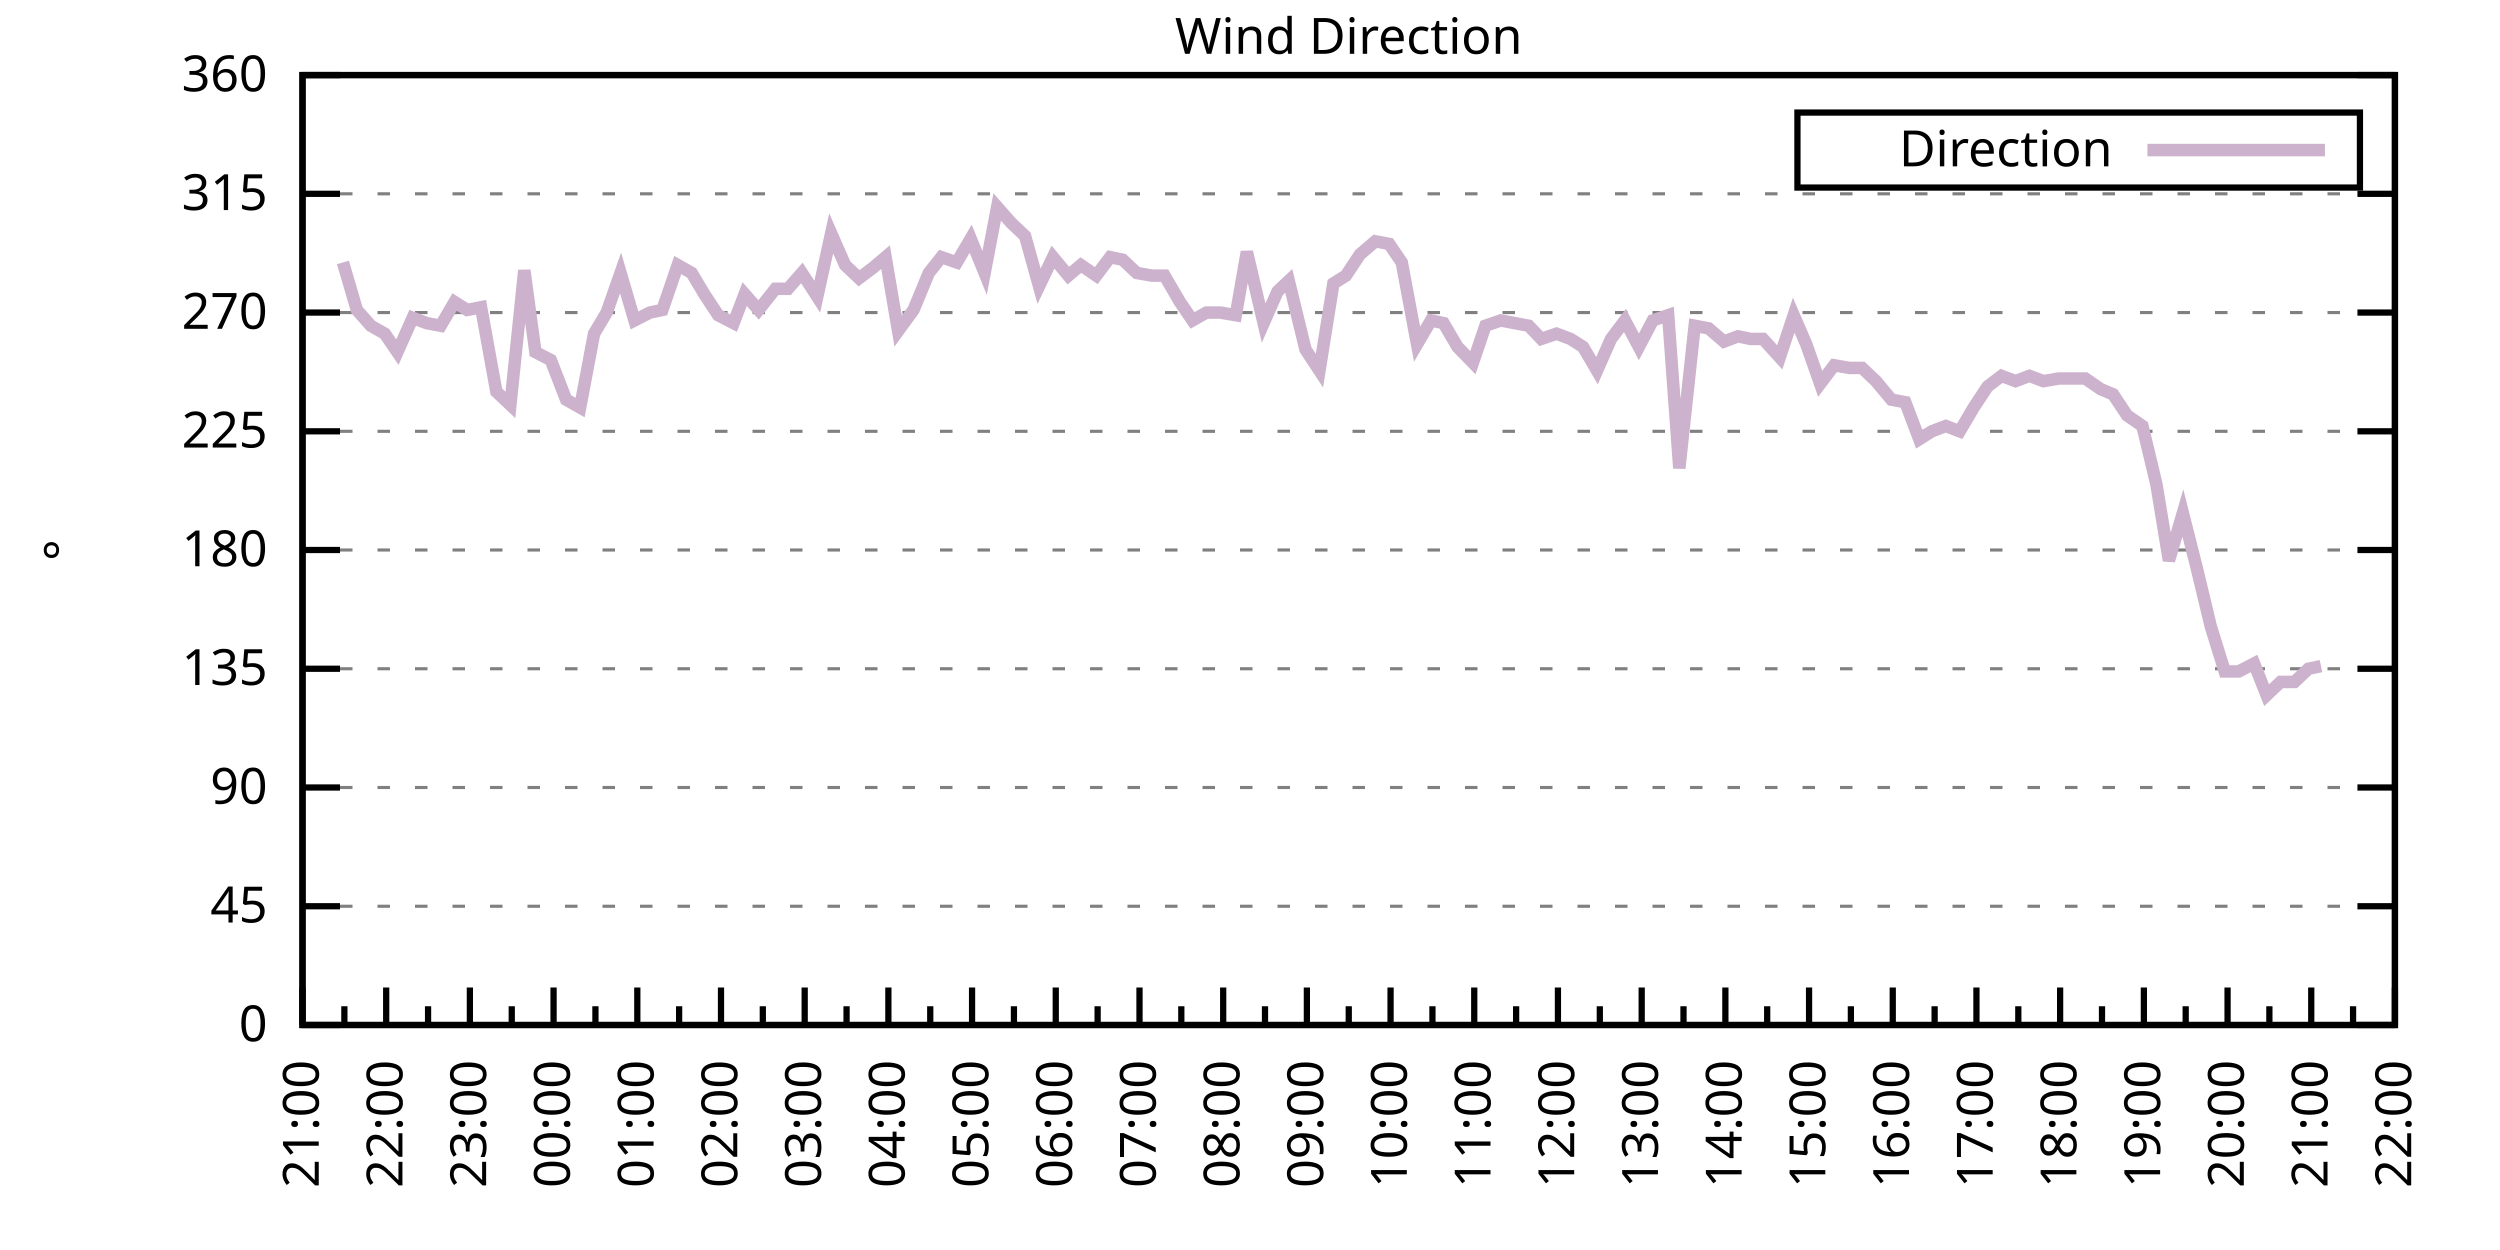
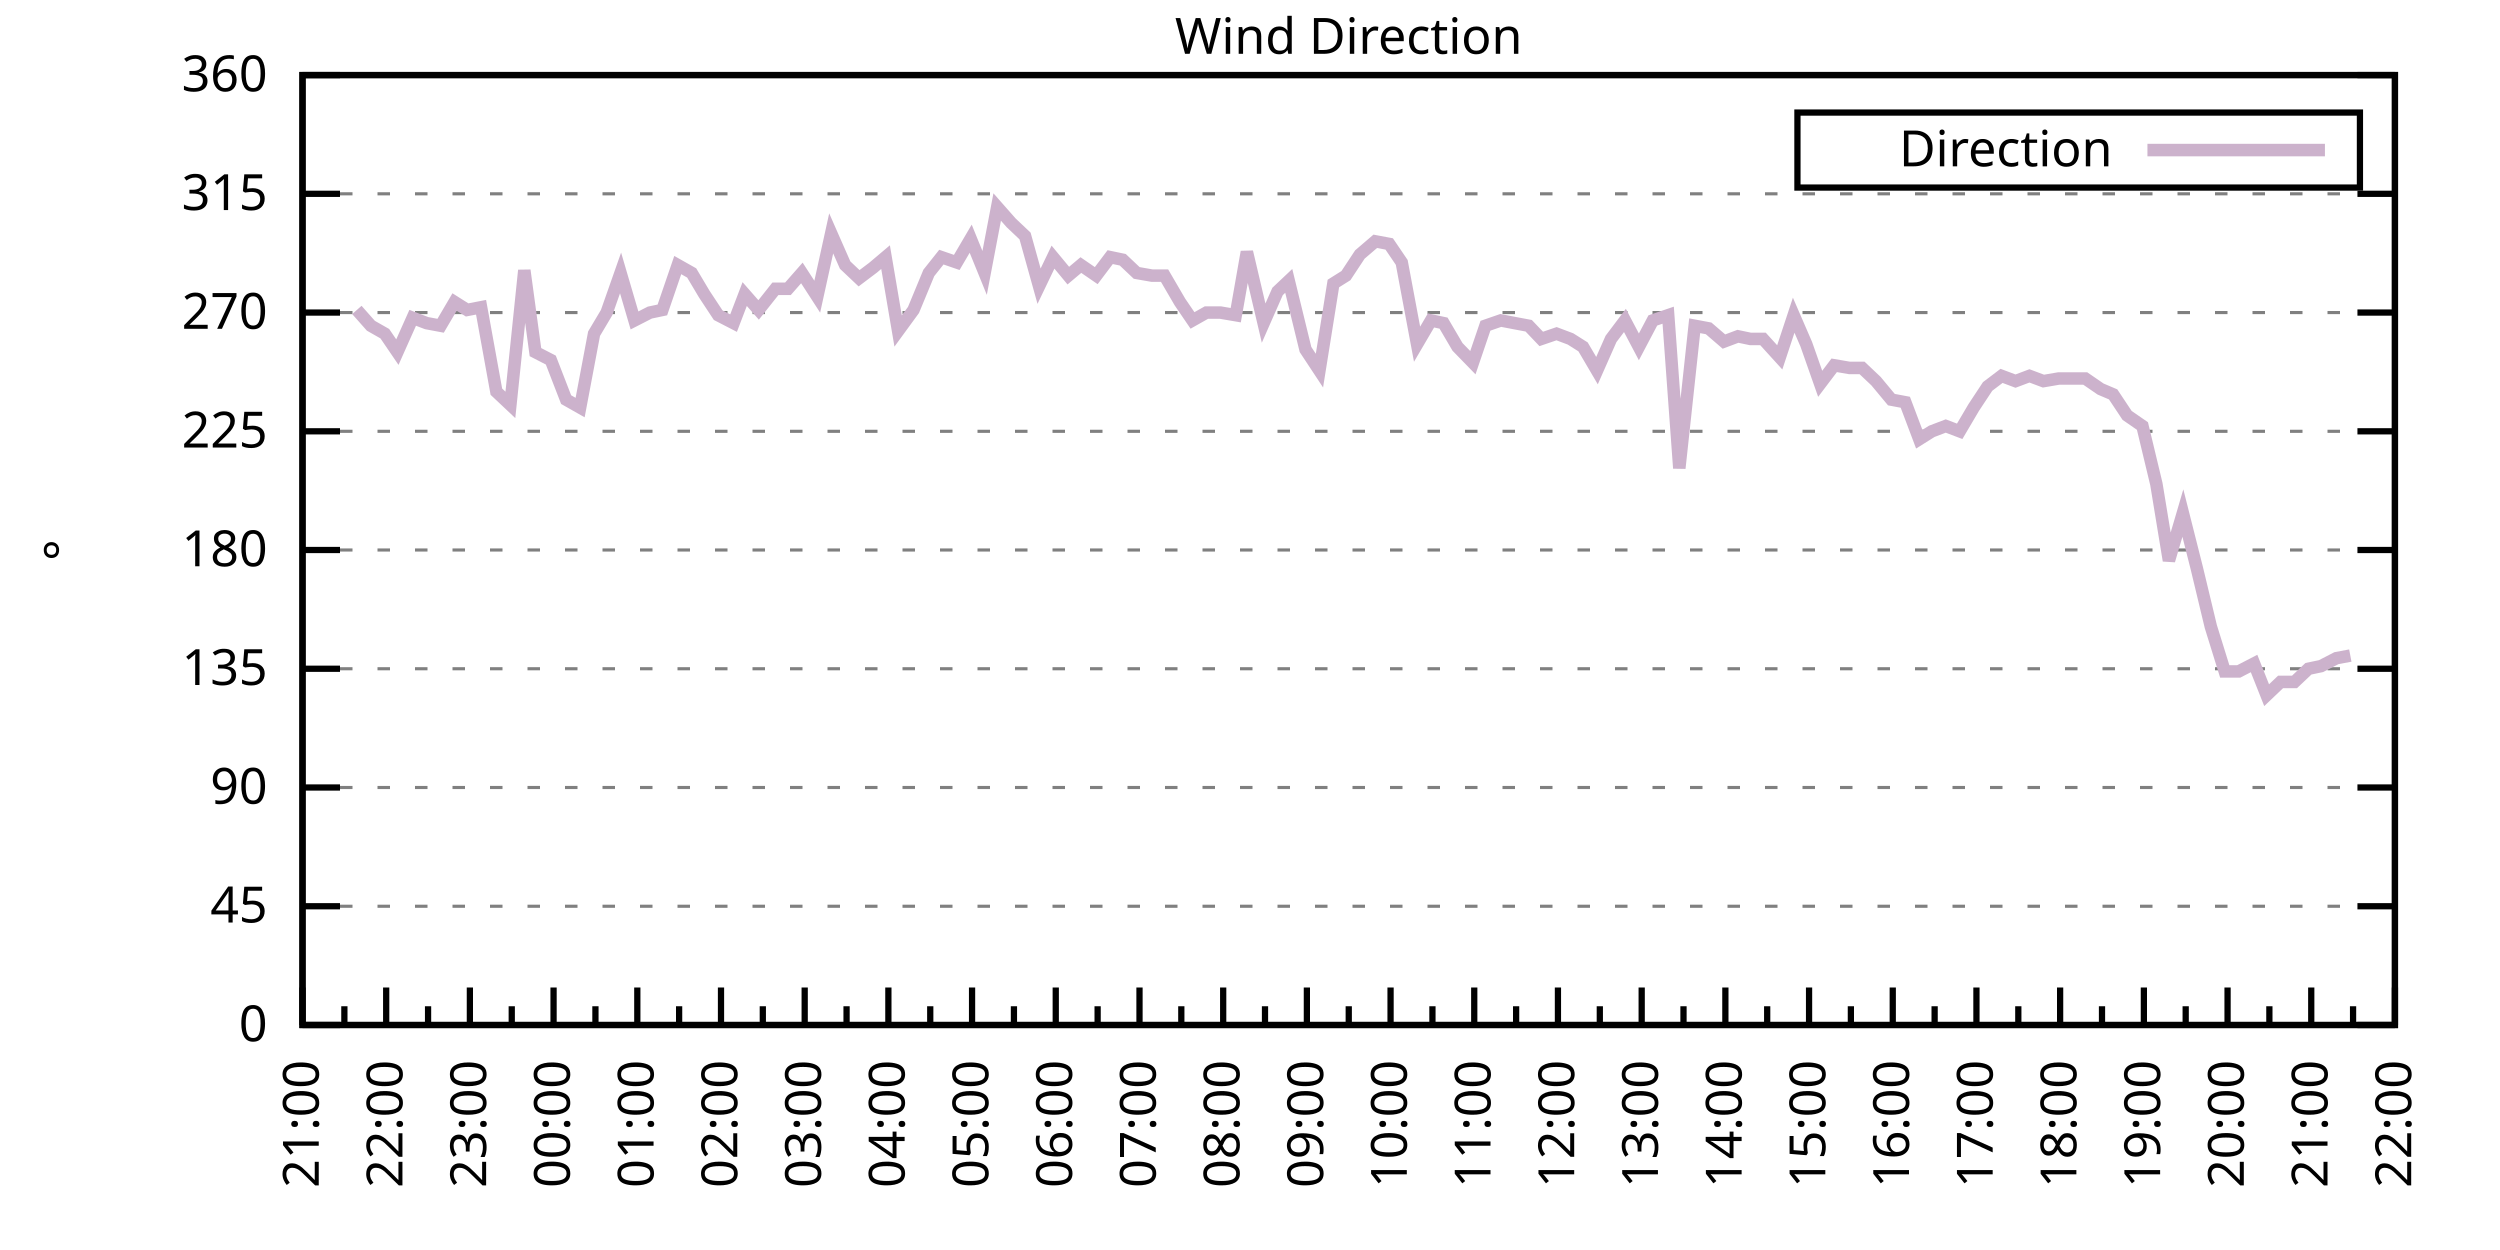
<svg xmlns="http://www.w3.org/2000/svg" xmlns:xlink="http://www.w3.org/1999/xlink" width="400" height="200" viewBox="0 0 400 200">
  <g id="gnuplot_canvas">
    <rect x="0" y="0" width="400" height="200" fill="none" />
    <defs>
      <circle id="gpDot" r="0.5" stroke-width="0.5" stroke="currentColor" />
      <path id="gpPt0" stroke-width="0.333" stroke="currentColor" d="M-1,0 h2 M0,-1 v2" />
      <path id="gpPt1" stroke-width="0.333" stroke="currentColor" d="M-1,-1 L1,1 M1,-1 L-1,1" />
      <path id="gpPt2" stroke-width="0.333" stroke="currentColor" d="M-1,0 L1,0 M0,-1 L0,1 M-1,-1 L1,1 M-1,1 L1,-1" />
      <rect id="gpPt3" stroke-width="0.333" stroke="currentColor" x="-1" y="-1" width="2" height="2" />
      <rect id="gpPt4" stroke-width="0.333" stroke="currentColor" fill="currentColor" x="-1" y="-1" width="2" height="2" />
      <circle id="gpPt5" stroke-width="0.333" stroke="currentColor" cx="0" cy="0" r="1" />
      <use xlink:href="#gpPt5" id="gpPt6" fill="currentColor" stroke="none" />
      <path id="gpPt7" stroke-width="0.333" stroke="currentColor" d="M0,-1.33 L-1.33,0.67 L1.33,0.67 z" />
      <use xlink:href="#gpPt7" id="gpPt8" fill="currentColor" stroke="none" />
      <use xlink:href="#gpPt7" id="gpPt9" stroke="currentColor" transform="rotate(180)" />
      <use xlink:href="#gpPt9" id="gpPt10" fill="currentColor" stroke="none" />
      <use xlink:href="#gpPt3" id="gpPt11" stroke="currentColor" transform="rotate(45)" />
      <use xlink:href="#gpPt11" id="gpPt12" fill="currentColor" stroke="none" />
      <path id="gpPt13" stroke-width="0.333" stroke="currentColor" d="M0,1.330 L1.265,0.411 L0.782,-1.067 L-0.782,-1.076 L-1.265,0.411 z" />
      <use xlink:href="#gpPt13" id="gpPt14" fill="currentColor" stroke="none" />
      <filter id="textbox" filterUnits="objectBoundingBox" x="0" y="0" height="1" width="1">
        <feFlood flood-color="white" flood-opacity="1" result="bgnd" />
        <feComposite in="SourceGraphic" in2="bgnd" operator="atop" />
      </filter>
      <filter id="greybox" filterUnits="objectBoundingBox" x="0" y="0" height="1" width="1">
        <feFlood flood-color="lightgrey" flood-opacity="1" result="grey" />
        <feComposite in="SourceGraphic" in2="grey" operator="atop" />
      </filter>
    </defs>
    <g fill="none" color="white" stroke="currentColor" stroke-width="1.00" stroke-linecap="butt" stroke-linejoin="miter">
</g>
    <g fill="none" color="black" stroke="currentColor" stroke-width="1.00" stroke-linecap="butt" stroke-linejoin="miter">
      <g stroke="none" shape-rendering="crispEdges">
        <polygon fill="rgb(255, 255, 255)" points="48.40,164.00 383.18,164.00 383.18,12.02 48.40,12.02 " />
      </g>
    </g>
    <g fill="none" color="black" stroke="currentColor" stroke-width="1.00" stroke-linecap="butt" stroke-linejoin="miter">
</g>
    <g fill="none" color="black" stroke="black" stroke-width="0.50" stroke-linecap="butt" stroke-linejoin="miter">
</g>
    <g fill="none" color="gray" stroke="currentColor" stroke-width="0.50" stroke-linecap="butt" stroke-linejoin="miter">
      <path stroke="gray" stroke-dasharray="2,4" class="gridline" d="M48.40,164.00 L383.19,164.00  " />
    </g>
    <g fill="none" color="gray" stroke="gray" stroke-width="1.00" stroke-linecap="butt" stroke-linejoin="miter">
</g>
    <g fill="none" color="black" stroke="currentColor" stroke-width="1.00" stroke-linecap="butt" stroke-linejoin="miter">
      <path stroke="black" d="M48.40,164.00 L54.40,164.00 M383.19,164.00 L377.19,164.00  " />
      <g transform="translate(42.80,166.60)" stroke="none" fill="black" font-family="Sans" font-size="8.00" text-anchor="end">
        <text>
          <tspan font-family="Sans"> 0</tspan>
        </text>
      </g>
    </g>
    <g fill="none" color="black" stroke="currentColor" stroke-width="1.00" stroke-linecap="butt" stroke-linejoin="miter">
</g>
    <g fill="none" color="black" stroke="black" stroke-width="0.50" stroke-linecap="butt" stroke-linejoin="miter">
</g>
    <g fill="none" color="gray" stroke="currentColor" stroke-width="0.50" stroke-linecap="butt" stroke-linejoin="miter">
      <path stroke="gray" stroke-dasharray="2,4" class="gridline" d="M48.40,145.00 L383.19,145.00  " />
    </g>
    <g fill="none" color="gray" stroke="gray" stroke-width="1.00" stroke-linecap="butt" stroke-linejoin="miter">
</g>
    <g fill="none" color="black" stroke="currentColor" stroke-width="1.00" stroke-linecap="butt" stroke-linejoin="miter">
      <path stroke="black" d="M48.40,145.00 L54.40,145.00 M383.19,145.00 L377.19,145.00  " />
      <g transform="translate(42.80,147.60)" stroke="none" fill="black" font-family="Sans" font-size="8.00" text-anchor="end">
        <text>
          <tspan font-family="Sans"> 45</tspan>
        </text>
      </g>
    </g>
    <g fill="none" color="black" stroke="currentColor" stroke-width="1.00" stroke-linecap="butt" stroke-linejoin="miter">
</g>
    <g fill="none" color="black" stroke="black" stroke-width="0.50" stroke-linecap="butt" stroke-linejoin="miter">
</g>
    <g fill="none" color="gray" stroke="currentColor" stroke-width="0.50" stroke-linecap="butt" stroke-linejoin="miter">
      <path stroke="gray" stroke-dasharray="2,4" class="gridline" d="M48.40,126.00 L383.19,126.00  " />
    </g>
    <g fill="none" color="gray" stroke="gray" stroke-width="1.00" stroke-linecap="butt" stroke-linejoin="miter">
</g>
    <g fill="none" color="black" stroke="currentColor" stroke-width="1.00" stroke-linecap="butt" stroke-linejoin="miter">
      <path stroke="black" d="M48.40,126.00 L54.40,126.00 M383.19,126.00 L377.19,126.00  " />
      <g transform="translate(42.80,128.60)" stroke="none" fill="black" font-family="Sans" font-size="8.00" text-anchor="end">
        <text>
          <tspan font-family="Sans"> 90</tspan>
        </text>
      </g>
    </g>
    <g fill="none" color="black" stroke="currentColor" stroke-width="1.00" stroke-linecap="butt" stroke-linejoin="miter">
</g>
    <g fill="none" color="black" stroke="black" stroke-width="0.50" stroke-linecap="butt" stroke-linejoin="miter">
</g>
    <g fill="none" color="gray" stroke="currentColor" stroke-width="0.50" stroke-linecap="butt" stroke-linejoin="miter">
      <path stroke="gray" stroke-dasharray="2,4" class="gridline" d="M48.40,107.00 L383.19,107.00  " />
    </g>
    <g fill="none" color="gray" stroke="gray" stroke-width="1.00" stroke-linecap="butt" stroke-linejoin="miter">
</g>
    <g fill="none" color="black" stroke="currentColor" stroke-width="1.00" stroke-linecap="butt" stroke-linejoin="miter">
      <path stroke="black" d="M48.40,107.00 L54.40,107.00 M383.19,107.00 L377.19,107.00  " />
      <g transform="translate(42.80,109.60)" stroke="none" fill="black" font-family="Sans" font-size="8.00" text-anchor="end">
        <text>
          <tspan font-family="Sans"> 135</tspan>
        </text>
      </g>
    </g>
    <g fill="none" color="black" stroke="currentColor" stroke-width="1.00" stroke-linecap="butt" stroke-linejoin="miter">
</g>
    <g fill="none" color="black" stroke="black" stroke-width="0.50" stroke-linecap="butt" stroke-linejoin="miter">
</g>
    <g fill="none" color="gray" stroke="currentColor" stroke-width="0.50" stroke-linecap="butt" stroke-linejoin="miter">
      <path stroke="gray" stroke-dasharray="2,4" class="gridline" d="M48.40,88.00 L383.19,88.00  " />
    </g>
    <g fill="none" color="gray" stroke="gray" stroke-width="1.00" stroke-linecap="butt" stroke-linejoin="miter">
</g>
    <g fill="none" color="black" stroke="currentColor" stroke-width="1.00" stroke-linecap="butt" stroke-linejoin="miter">
      <path stroke="black" d="M48.40,88.00 L54.40,88.00 M383.19,88.00 L377.19,88.00  " />
      <g transform="translate(42.80,90.60)" stroke="none" fill="black" font-family="Sans" font-size="8.00" text-anchor="end">
        <text>
          <tspan font-family="Sans"> 180</tspan>
        </text>
      </g>
    </g>
    <g fill="none" color="black" stroke="currentColor" stroke-width="1.00" stroke-linecap="butt" stroke-linejoin="miter">
</g>
    <g fill="none" color="black" stroke="black" stroke-width="0.50" stroke-linecap="butt" stroke-linejoin="miter">
</g>
    <g fill="none" color="gray" stroke="currentColor" stroke-width="0.50" stroke-linecap="butt" stroke-linejoin="miter">
      <path stroke="gray" stroke-dasharray="2,4" class="gridline" d="M48.40,69.01 L383.19,69.01  " />
    </g>
    <g fill="none" color="gray" stroke="gray" stroke-width="1.00" stroke-linecap="butt" stroke-linejoin="miter">
</g>
    <g fill="none" color="black" stroke="currentColor" stroke-width="1.00" stroke-linecap="butt" stroke-linejoin="miter">
      <path stroke="black" d="M48.40,69.01 L54.40,69.01 M383.19,69.01 L377.19,69.01  " />
      <g transform="translate(42.80,71.61)" stroke="none" fill="black" font-family="Sans" font-size="8.00" text-anchor="end">
        <text>
          <tspan font-family="Sans"> 225</tspan>
        </text>
      </g>
    </g>
    <g fill="none" color="black" stroke="currentColor" stroke-width="1.00" stroke-linecap="butt" stroke-linejoin="miter">
</g>
    <g fill="none" color="black" stroke="black" stroke-width="0.50" stroke-linecap="butt" stroke-linejoin="miter">
</g>
    <g fill="none" color="gray" stroke="currentColor" stroke-width="0.50" stroke-linecap="butt" stroke-linejoin="miter">
      <path stroke="gray" stroke-dasharray="2,4" class="gridline" d="M48.40,50.01 L383.19,50.01  " />
    </g>
    <g fill="none" color="gray" stroke="gray" stroke-width="1.00" stroke-linecap="butt" stroke-linejoin="miter">
</g>
    <g fill="none" color="black" stroke="currentColor" stroke-width="1.00" stroke-linecap="butt" stroke-linejoin="miter">
      <path stroke="black" d="M48.40,50.01 L54.40,50.01 M383.19,50.01 L377.19,50.01  " />
      <g transform="translate(42.80,52.61)" stroke="none" fill="black" font-family="Sans" font-size="8.00" text-anchor="end">
        <text>
          <tspan font-family="Sans"> 270</tspan>
        </text>
      </g>
    </g>
    <g fill="none" color="black" stroke="currentColor" stroke-width="1.00" stroke-linecap="butt" stroke-linejoin="miter">
</g>
    <g fill="none" color="black" stroke="black" stroke-width="0.50" stroke-linecap="butt" stroke-linejoin="miter">
</g>
    <g fill="none" color="gray" stroke="currentColor" stroke-width="0.50" stroke-linecap="butt" stroke-linejoin="miter">
      <path stroke="gray" stroke-dasharray="2,4" class="gridline" d="M48.40,31.01 L383.19,31.01  " />
    </g>
    <g fill="none" color="gray" stroke="gray" stroke-width="1.00" stroke-linecap="butt" stroke-linejoin="miter">
</g>
    <g fill="none" color="black" stroke="currentColor" stroke-width="1.00" stroke-linecap="butt" stroke-linejoin="miter">
      <path stroke="black" d="M48.40,31.01 L54.40,31.01 M383.19,31.01 L377.19,31.01  " />
      <g transform="translate(42.80,33.61)" stroke="none" fill="black" font-family="Sans" font-size="8.00" text-anchor="end">
        <text>
          <tspan font-family="Sans"> 315</tspan>
        </text>
      </g>
    </g>
    <g fill="none" color="black" stroke="currentColor" stroke-width="1.00" stroke-linecap="butt" stroke-linejoin="miter">
</g>
    <g fill="none" color="black" stroke="black" stroke-width="0.50" stroke-linecap="butt" stroke-linejoin="miter">
</g>
    <g fill="none" color="gray" stroke="currentColor" stroke-width="0.50" stroke-linecap="butt" stroke-linejoin="miter">
      <path stroke="gray" stroke-dasharray="2,4" class="gridline" d="M48.40,12.01 L383.19,12.01  " />
    </g>
    <g fill="none" color="gray" stroke="gray" stroke-width="1.00" stroke-linecap="butt" stroke-linejoin="miter">
</g>
    <g fill="none" color="black" stroke="currentColor" stroke-width="1.00" stroke-linecap="butt" stroke-linejoin="miter">
      <path stroke="black" d="M48.40,12.01 L54.40,12.01 M383.19,12.01 L377.19,12.01  " />
      <g transform="translate(42.80,14.61)" stroke="none" fill="black" font-family="Sans" font-size="8.00" text-anchor="end">
        <text>
          <tspan font-family="Sans"> 360</tspan>
        </text>
      </g>
    </g>
    <g fill="none" color="black" stroke="currentColor" stroke-width="1.00" stroke-linecap="butt" stroke-linejoin="miter">
      <path stroke="black" d="M48.40,164.00 L48.40,158.00  " />
      <g transform="translate(51.00,169.60) rotate(270)" stroke="none" fill="black" font-family="Sans" font-size="8.00" text-anchor="end">
        <text>
          <tspan font-family="Sans">21:00</tspan>
        </text>
      </g>
    </g>
    <g fill="none" color="black" stroke="currentColor" stroke-width="1.00" stroke-linecap="butt" stroke-linejoin="miter">
      <path stroke="black" d="M55.10,164.00 L55.10,161.00 M61.79,164.00 L61.79,158.00  " />
      <g transform="translate(64.39,169.60) rotate(270)" stroke="none" fill="black" font-family="Sans" font-size="8.00" text-anchor="end">
        <text>
          <tspan font-family="Sans">22:00</tspan>
        </text>
      </g>
    </g>
    <g fill="none" color="black" stroke="currentColor" stroke-width="1.00" stroke-linecap="butt" stroke-linejoin="miter">
      <path stroke="black" d="M68.49,164.00 L68.49,161.00 M75.18,164.00 L75.18,158.00  " />
      <g transform="translate(77.78,169.60) rotate(270)" stroke="none" fill="black" font-family="Sans" font-size="8.00" text-anchor="end">
        <text>
          <tspan font-family="Sans">23:00</tspan>
        </text>
      </g>
    </g>
    <g fill="none" color="black" stroke="currentColor" stroke-width="1.00" stroke-linecap="butt" stroke-linejoin="miter">
      <path stroke="black" d="M81.88,164.00 L81.88,161.00 M88.57,164.00 L88.57,158.00  " />
      <g transform="translate(91.17,169.60) rotate(270)" stroke="none" fill="black" font-family="Sans" font-size="8.00" text-anchor="end">
        <text>
          <tspan font-family="Sans">00:00</tspan>
        </text>
      </g>
    </g>
    <g fill="none" color="black" stroke="currentColor" stroke-width="1.00" stroke-linecap="butt" stroke-linejoin="miter">
      <path stroke="black" d="M95.27,164.00 L95.27,161.00 M101.97,164.00 L101.97,158.00  " />
      <g transform="translate(104.57,169.60) rotate(270)" stroke="none" fill="black" font-family="Sans" font-size="8.00" text-anchor="end">
        <text>
          <tspan font-family="Sans">01:00</tspan>
        </text>
      </g>
    </g>
    <g fill="none" color="black" stroke="currentColor" stroke-width="1.00" stroke-linecap="butt" stroke-linejoin="miter">
      <path stroke="black" d="M108.66,164.00 L108.66,161.00 M115.36,164.00 L115.36,158.00  " />
      <g transform="translate(117.96,169.60) rotate(270)" stroke="none" fill="black" font-family="Sans" font-size="8.00" text-anchor="end">
        <text>
          <tspan font-family="Sans">02:00</tspan>
        </text>
      </g>
    </g>
    <g fill="none" color="black" stroke="currentColor" stroke-width="1.00" stroke-linecap="butt" stroke-linejoin="miter">
      <path stroke="black" d="M122.05,164.00 L122.05,161.00 M128.75,164.00 L128.75,158.00  " />
      <g transform="translate(131.35,169.60) rotate(270)" stroke="none" fill="black" font-family="Sans" font-size="8.00" text-anchor="end">
        <text>
          <tspan font-family="Sans">03:00</tspan>
        </text>
      </g>
    </g>
    <g fill="none" color="black" stroke="currentColor" stroke-width="1.00" stroke-linecap="butt" stroke-linejoin="miter">
      <path stroke="black" d="M135.45,164.00 L135.45,161.00 M142.14,164.00 L142.14,158.00  " />
      <g transform="translate(144.74,169.60) rotate(270)" stroke="none" fill="black" font-family="Sans" font-size="8.00" text-anchor="end">
        <text>
          <tspan font-family="Sans">04:00</tspan>
        </text>
      </g>
    </g>
    <g fill="none" color="black" stroke="currentColor" stroke-width="1.00" stroke-linecap="butt" stroke-linejoin="miter">
      <path stroke="black" d="M148.84,164.00 L148.84,161.00 M155.53,164.00 L155.53,158.00  " />
      <g transform="translate(158.13,169.60) rotate(270)" stroke="none" fill="black" font-family="Sans" font-size="8.00" text-anchor="end">
        <text>
          <tspan font-family="Sans">05:00</tspan>
        </text>
      </g>
    </g>
    <g fill="none" color="black" stroke="currentColor" stroke-width="1.00" stroke-linecap="butt" stroke-linejoin="miter">
      <path stroke="black" d="M162.23,164.00 L162.23,161.00 M168.92,164.00 L168.92,158.00  " />
      <g transform="translate(171.52,169.60) rotate(270)" stroke="none" fill="black" font-family="Sans" font-size="8.00" text-anchor="end">
        <text>
          <tspan font-family="Sans">06:00</tspan>
        </text>
      </g>
    </g>
    <g fill="none" color="black" stroke="currentColor" stroke-width="1.00" stroke-linecap="butt" stroke-linejoin="miter">
      <path stroke="black" d="M175.62,164.00 L175.62,161.00 M182.32,164.00 L182.32,158.00  " />
      <g transform="translate(184.92,169.60) rotate(270)" stroke="none" fill="black" font-family="Sans" font-size="8.00" text-anchor="end">
        <text>
          <tspan font-family="Sans">07:00</tspan>
        </text>
      </g>
    </g>
    <g fill="none" color="black" stroke="currentColor" stroke-width="1.00" stroke-linecap="butt" stroke-linejoin="miter">
      <path stroke="black" d="M189.01,164.00 L189.01,161.00 M195.71,164.00 L195.71,158.00  " />
      <g transform="translate(198.31,169.60) rotate(270)" stroke="none" fill="black" font-family="Sans" font-size="8.00" text-anchor="end">
        <text>
          <tspan font-family="Sans">08:00</tspan>
        </text>
      </g>
    </g>
    <g fill="none" color="black" stroke="currentColor" stroke-width="1.00" stroke-linecap="butt" stroke-linejoin="miter">
      <path stroke="black" d="M202.40,164.00 L202.40,161.00 M209.10,164.00 L209.10,158.00  " />
      <g transform="translate(211.70,169.60) rotate(270)" stroke="none" fill="black" font-family="Sans" font-size="8.00" text-anchor="end">
        <text>
          <tspan font-family="Sans">09:00</tspan>
        </text>
      </g>
    </g>
    <g fill="none" color="black" stroke="currentColor" stroke-width="1.00" stroke-linecap="butt" stroke-linejoin="miter">
      <path stroke="black" d="M215.80,164.00 L215.80,161.00 M222.49,164.00 L222.49,158.00  " />
      <g transform="translate(225.09,169.60) rotate(270)" stroke="none" fill="black" font-family="Sans" font-size="8.00" text-anchor="end">
        <text>
          <tspan font-family="Sans">10:00</tspan>
        </text>
      </g>
    </g>
    <g fill="none" color="black" stroke="currentColor" stroke-width="1.00" stroke-linecap="butt" stroke-linejoin="miter">
      <path stroke="black" d="M229.19,164.00 L229.19,161.00 M235.88,164.00 L235.88,158.00  " />
      <g transform="translate(238.48,169.60) rotate(270)" stroke="none" fill="black" font-family="Sans" font-size="8.00" text-anchor="end">
        <text>
          <tspan font-family="Sans">11:00</tspan>
        </text>
      </g>
    </g>
    <g fill="none" color="black" stroke="currentColor" stroke-width="1.00" stroke-linecap="butt" stroke-linejoin="miter">
      <path stroke="black" d="M242.58,164.00 L242.58,161.00 M249.27,164.00 L249.27,158.00  " />
      <g transform="translate(251.87,169.60) rotate(270)" stroke="none" fill="black" font-family="Sans" font-size="8.00" text-anchor="end">
        <text>
          <tspan font-family="Sans">12:00</tspan>
        </text>
      </g>
    </g>
    <g fill="none" color="black" stroke="currentColor" stroke-width="1.00" stroke-linecap="butt" stroke-linejoin="miter">
      <path stroke="black" d="M255.97,164.00 L255.97,161.00 M262.67,164.00 L262.67,158.00  " />
      <g transform="translate(265.27,169.60) rotate(270)" stroke="none" fill="black" font-family="Sans" font-size="8.00" text-anchor="end">
        <text>
          <tspan font-family="Sans">13:00</tspan>
        </text>
      </g>
    </g>
    <g fill="none" color="black" stroke="currentColor" stroke-width="1.00" stroke-linecap="butt" stroke-linejoin="miter">
      <path stroke="black" d="M269.36,164.00 L269.36,161.00 M276.06,164.00 L276.06,158.00  " />
      <g transform="translate(278.66,169.60) rotate(270)" stroke="none" fill="black" font-family="Sans" font-size="8.00" text-anchor="end">
        <text>
          <tspan font-family="Sans">14:00</tspan>
        </text>
      </g>
    </g>
    <g fill="none" color="black" stroke="currentColor" stroke-width="1.00" stroke-linecap="butt" stroke-linejoin="miter">
      <path stroke="black" d="M282.75,164.00 L282.75,161.00 M289.45,164.00 L289.45,158.00  " />
      <g transform="translate(292.05,169.60) rotate(270)" stroke="none" fill="black" font-family="Sans" font-size="8.00" text-anchor="end">
        <text>
          <tspan font-family="Sans">15:00</tspan>
        </text>
      </g>
    </g>
    <g fill="none" color="black" stroke="currentColor" stroke-width="1.00" stroke-linecap="butt" stroke-linejoin="miter">
      <path stroke="black" d="M296.14,164.00 L296.14,161.00 M302.84,164.00 L302.84,158.00  " />
      <g transform="translate(305.44,169.60) rotate(270)" stroke="none" fill="black" font-family="Sans" font-size="8.00" text-anchor="end">
        <text>
          <tspan font-family="Sans">16:00</tspan>
        </text>
      </g>
    </g>
    <g fill="none" color="black" stroke="currentColor" stroke-width="1.00" stroke-linecap="butt" stroke-linejoin="miter">
      <path stroke="black" d="M309.54,164.00 L309.54,161.00 M316.23,164.00 L316.23,158.00  " />
      <g transform="translate(318.83,169.60) rotate(270)" stroke="none" fill="black" font-family="Sans" font-size="8.00" text-anchor="end">
        <text>
          <tspan font-family="Sans">17:00</tspan>
        </text>
      </g>
    </g>
    <g fill="none" color="black" stroke="currentColor" stroke-width="1.00" stroke-linecap="butt" stroke-linejoin="miter">
      <path stroke="black" d="M322.93,164.00 L322.93,161.00 M329.62,164.00 L329.62,158.00  " />
      <g transform="translate(332.22,169.60) rotate(270)" stroke="none" fill="black" font-family="Sans" font-size="8.00" text-anchor="end">
        <text>
          <tspan font-family="Sans">18:00</tspan>
        </text>
      </g>
    </g>
    <g fill="none" color="black" stroke="currentColor" stroke-width="1.00" stroke-linecap="butt" stroke-linejoin="miter">
      <path stroke="black" d="M336.32,164.00 L336.32,161.00 M343.02,164.00 L343.02,158.00  " />
      <g transform="translate(345.62,169.60) rotate(270)" stroke="none" fill="black" font-family="Sans" font-size="8.00" text-anchor="end">
        <text>
          <tspan font-family="Sans">19:00</tspan>
        </text>
      </g>
    </g>
    <g fill="none" color="black" stroke="currentColor" stroke-width="1.00" stroke-linecap="butt" stroke-linejoin="miter">
      <path stroke="black" d="M349.71,164.00 L349.71,161.00 M356.41,164.00 L356.41,158.00  " />
      <g transform="translate(359.01,169.60) rotate(270)" stroke="none" fill="black" font-family="Sans" font-size="8.00" text-anchor="end">
        <text>
          <tspan font-family="Sans">20:00</tspan>
        </text>
      </g>
    </g>
    <g fill="none" color="black" stroke="currentColor" stroke-width="1.00" stroke-linecap="butt" stroke-linejoin="miter">
      <path stroke="black" d="M363.10,164.00 L363.10,161.00 M369.80,164.00 L369.80,158.00  " />
      <g transform="translate(372.40,169.60) rotate(270)" stroke="none" fill="black" font-family="Sans" font-size="8.00" text-anchor="end">
        <text>
          <tspan font-family="Sans">21:00</tspan>
        </text>
      </g>
    </g>
    <g fill="none" color="black" stroke="currentColor" stroke-width="1.00" stroke-linecap="butt" stroke-linejoin="miter">
      <path stroke="black" d="M376.49,164.00 L376.49,161.00 M383.19,164.00 L383.19,158.00  " />
      <g transform="translate(385.79,169.60) rotate(270)" stroke="none" fill="black" font-family="Sans" font-size="8.00" text-anchor="end">
        <text>
          <tspan font-family="Sans">22:00</tspan>
        </text>
      </g>
    </g>
    <g fill="none" color="black" stroke="currentColor" stroke-width="1.00" stroke-linecap="butt" stroke-linejoin="miter">
</g>
    <g fill="none" color="black" stroke="currentColor" stroke-width="1.00" stroke-linecap="butt" stroke-linejoin="miter">
      <path stroke="black" d="M48.40,12.01 L48.40,164.00 L383.19,164.00 L383.19,12.01 L48.40,12.01 Z  " />
    </g>
    <g fill="none" color="black" stroke="currentColor" stroke-width="1.00" stroke-linecap="butt" stroke-linejoin="miter">
      <g transform="translate(12.80,88.01) rotate(270)" stroke="none" fill="black" font-family="Sans" font-size="8.00" text-anchor="middle">
        <text>
          <tspan font-family="Sans">°</tspan>
        </text>
      </g>
    </g>
    <g fill="none" color="black" stroke="currentColor" stroke-width="1.00" stroke-linecap="butt" stroke-linejoin="miter">
</g>
    <g fill="none" color="black" stroke="currentColor" stroke-width="1.00" stroke-linecap="butt" stroke-linejoin="miter">
      <path stroke="black" d="M287.59,30.01 L287.59,18.01 L377.59,18.01 L377.59,30.01 L287.59,30.01 Z  " />
    </g>
    <g id="Wind_direction_plot_1">
      <g fill="none" color="white" stroke="black" stroke-width="2.00" stroke-linecap="butt" stroke-linejoin="miter">
</g>
      <g fill="none" color="black" stroke="currentColor" stroke-width="2.00" stroke-linecap="butt" stroke-linejoin="miter">
        <g transform="translate(337.99,26.61)" stroke="none" fill="black" font-family="Sans" font-size="8.00" text-anchor="end">
          <text>
            <tspan font-family="Sans">Direction</tspan>
          </text>
        </g>
      </g>
      <g fill="none" color="black" stroke="currentColor" stroke-width="2.00" stroke-linecap="butt" stroke-linejoin="miter">
-         <path stroke="rgb(204, 178, 204)" d="M343.59,24.01 L371.99,24.01 M54.87,41.99 L57.10,49.59 L59.34,52.12 L61.57,53.39 L63.58,56.34 L66.03,50.85   L68.26,51.70 L70.50,52.12 L72.73,48.32 L74.74,49.59 L76.97,49.16 L79.42,62.67 L81.66,64.78 L83.89,43.25   L85.67,56.34 L88.13,57.61 L90.58,63.94 L92.82,65.21 L95.05,53.39 L97.06,50.01 L99.29,43.67 L101.52,51.27   L103.98,50.01 L105.98,49.59 L108.44,42.41 L110.67,43.67 L112.68,47.05 L114.91,50.43 L117.37,51.70 L119.15,47.05   L121.38,49.59 L124.06,46.21 L126.07,46.21 L128.30,43.67 L130.76,47.47 L132.99,37.34 L135.22,42.41 L137.45,44.52   L139.69,42.83 L141.69,41.14 L143.70,52.96 L146.16,49.59 L148.61,43.67 L150.62,41.14 L153.08,41.99 L155.31,38.19   L157.54,43.67 L159.55,33.12 L161.78,35.65 L164.01,37.76 L166.25,45.79 L168.48,41.14 L170.93,44.10 L172.94,42.41   L175.40,44.10 L177.63,41.14 L179.64,41.56 L181.87,43.67 L184.32,44.10 L186.33,44.10 L188.79,48.32 L190.80,51.27   L193.03,50.01 L195.26,50.01 L197.72,50.43 L199.50,40.30 L202.18,51.70 L204.41,46.63 L206.20,44.94 L208.88,55.92   L211.11,59.30 L213.34,45.36 L215.35,44.10 L217.58,40.72 L220.04,38.61 L222.27,39.03 L224.28,41.99 L226.73,55.07   L228.96,51.27 L230.97,51.70 L233.20,55.50 L235.66,58.03 L237.67,52.12 L240.12,51.27 L242.36,51.70 L244.59,52.12   L246.60,54.23 L249.05,53.39 L251.28,54.23 L253.29,55.50 L255.52,59.30 L257.76,54.23 L259.99,51.27 L262.22,55.50   L264.45,51.27 L266.91,50.43 L268.69,74.92 L271.15,52.12 L273.38,52.54 L275.83,54.65 L278.07,53.81 L280.07,54.23   L282.08,54.23 L284.76,57.18 L286.99,50.43 L289.00,55.07 L291.23,61.41 L293.47,58.45 L295.92,58.87 L297.93,58.87   L300.16,60.98 L302.62,63.94 L304.85,64.36 L307.08,70.27 L309.09,69.01 L311.32,68.16 L313.55,69.01 L315.79,65.21   L318.02,61.83 L320.25,60.14 L322.48,60.98 L324.71,60.14 L326.95,60.98 L329.40,60.56 L331.41,60.56 L333.64,60.56   L336.10,62.25 L338.10,63.10 L340.34,66.47 L342.79,68.16 L345.02,77.45 L347.03,89.69 L349.26,82.09 L351.50,90.96   L353.73,100.25 L355.96,107.43 L358.19,107.43 L360.65,106.16 L362.66,111.23 L364.89,109.11 L367.12,109.11 L369.35,107.00   L371.36,106.58  " />
+         <path stroke="rgb(204, 178, 204)" d="M343.59,24.01 L371.99,24.01 M57.10,49.59 L59.34,52.12 L61.57,53.39 L63.58,56.34 L66.03,50.85 L68.26,51.70   L70.50,52.12 L72.73,48.32 L74.74,49.59 L76.97,49.16 L79.42,62.67 L81.66,64.78 L83.89,43.25 L85.67,56.34   L88.13,57.61 L90.58,63.94 L92.82,65.21 L95.05,53.39 L97.06,50.01 L99.29,43.67 L101.52,51.27 L103.98,50.01   L105.98,49.59 L108.44,42.41 L110.67,43.67 L112.68,47.05 L114.91,50.43 L117.37,51.70 L119.15,47.05 L121.38,49.59   L124.06,46.21 L126.07,46.21 L128.30,43.67 L130.76,47.47 L132.99,37.34 L135.22,42.41 L137.45,44.52 L139.69,42.83   L141.69,41.14 L143.70,52.96 L146.16,49.59 L148.61,43.67 L150.62,41.14 L153.08,41.99 L155.31,38.19 L157.54,43.67   L159.55,33.12 L161.78,35.65 L164.01,37.76 L166.25,45.79 L168.48,41.14 L170.93,44.10 L172.94,42.41 L175.40,44.10   L177.63,41.14 L179.64,41.56 L181.87,43.67 L184.32,44.10 L186.33,44.10 L188.79,48.32 L190.80,51.27 L193.03,50.01   L195.26,50.01 L197.72,50.43 L199.50,40.30 L202.18,51.70 L204.41,46.63 L206.20,44.94 L208.88,55.92 L211.11,59.30   L213.34,45.36 L215.35,44.10 L217.58,40.72 L220.04,38.61 L222.27,39.03 L224.28,41.99 L226.73,55.07 L228.96,51.27   L230.97,51.70 L233.20,55.50 L235.66,58.03 L237.67,52.12 L240.12,51.27 L242.36,51.70 L244.59,52.12 L246.60,54.23   L249.05,53.39 L251.28,54.23 L253.29,55.50 L255.52,59.30 L257.76,54.23 L259.99,51.27 L262.22,55.50 L264.45,51.27   L266.91,50.43 L268.69,74.92 L271.15,52.12 L273.38,52.54 L275.83,54.65 L278.07,53.81 L280.07,54.23 L282.08,54.23   L284.76,57.18 L286.99,50.43 L289.00,55.07 L291.23,61.41 L293.47,58.45 L295.92,58.87 L297.93,58.87 L300.16,60.98   L302.62,63.94 L304.85,64.36 L307.08,70.27 L309.09,69.01 L311.32,68.16 L313.55,69.01 L315.79,65.21 L318.02,61.83   L320.25,60.14 L322.48,60.98 L324.71,60.14 L326.95,60.98 L329.40,60.56 L331.41,60.56 L333.64,60.56 L336.10,62.25   L338.10,63.10 L340.34,66.47 L342.79,68.16 L345.02,77.45 L347.03,89.69 L349.26,82.09 L351.50,90.96 L353.73,100.25   L355.96,107.43 L358.19,107.43 L360.65,106.16 L362.66,111.23 L364.89,109.11 L367.12,109.11 L369.35,107.00 L371.36,106.58   L373.82,105.31 L376.05,104.89  " />
      </g>
    </g>
    <g fill="none" color="black" stroke="currentColor" stroke-width="2.00" stroke-linecap="butt" stroke-linejoin="miter">
</g>
    <g fill="none" color="black" stroke="black" stroke-width="1.00" stroke-linecap="butt" stroke-linejoin="miter">
</g>
    <g fill="none" color="black" stroke="currentColor" stroke-width="1.00" stroke-linecap="butt" stroke-linejoin="miter">
      <path stroke="black" d="M48.40,12.01 L48.40,164.00 L383.19,164.00 L383.19,12.01 L48.40,12.01 Z  " />
    </g>
    <g fill="none" color="black" stroke="currentColor" stroke-width="1.00" stroke-linecap="butt" stroke-linejoin="miter">
      <g transform="translate(215.79,8.61)" stroke="none" fill="black" font-family="Sans" font-size="8.00" text-anchor="middle">
        <text>
          <tspan font-family="Sans">Wind Direction</tspan>
        </text>
      </g>
    </g>
    <g fill="none" color="black" stroke="currentColor" stroke-width="1.00" stroke-linecap="butt" stroke-linejoin="miter">
</g>
  </g>
</svg>
